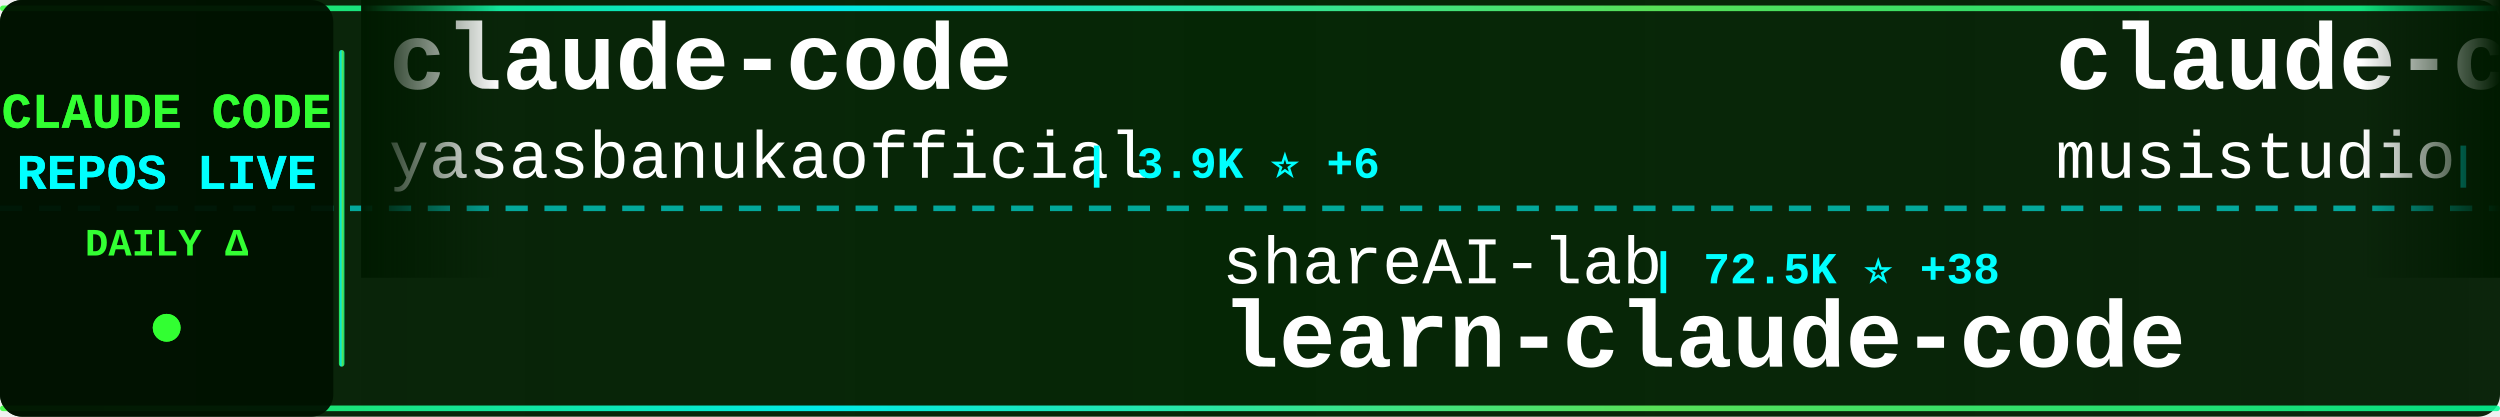
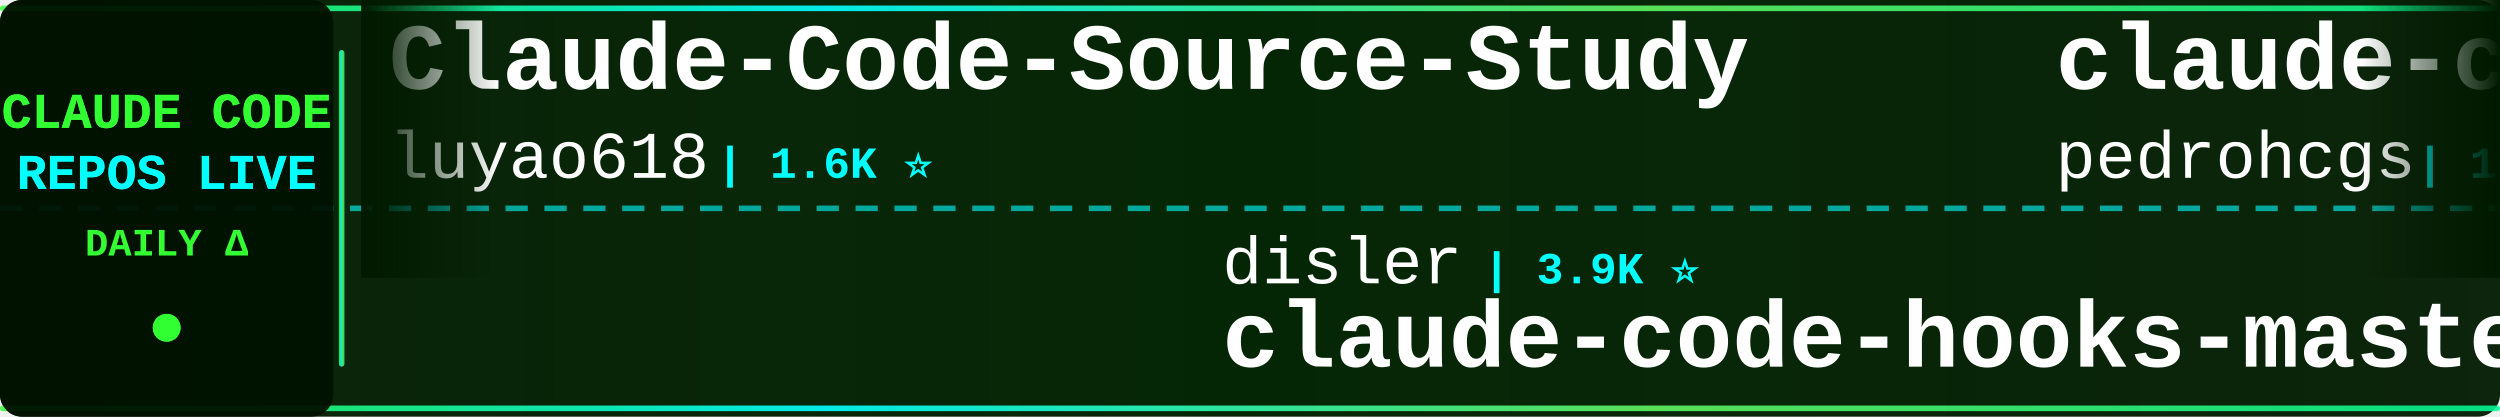
<svg xmlns="http://www.w3.org/2000/svg" width="900" height="150">
  <defs>
    <linearGradient id="tickerBg" x1="0%" y1="0%" x2="100%" y2="0%">
      <stop offset="0%" style="stop-color:#001a00;stop-opacity:0.95" />
      <stop offset="50%" style="stop-color:#002200;stop-opacity:0.98" />
      <stop offset="100%" style="stop-color:#001a00;stop-opacity:0.95" />
    </linearGradient>
    <linearGradient id="borderGrad" x1="0%" y1="0%" x2="100%" y2="0%">
      <stop offset="0%" style="stop-color:#33ff33;stop-opacity:0.85">
        <animate attributeName="stop-opacity" values="0.85;1;0.85" dur="2s" repeatCount="indefinite" />
      </stop>
      <stop offset="33%" style="stop-color:#00ffff;stop-opacity:0.9">
        <animate attributeName="stop-opacity" values="0.9;1;0.9" dur="2.2s" repeatCount="indefinite" />
      </stop>
      <stop offset="66%" style="stop-color:#66ff66;stop-opacity:0.85">
        <animate attributeName="stop-opacity" values="0.85;1;0.85" dur="1.8s" repeatCount="indefinite" />
      </stop>
      <stop offset="100%" style="stop-color:#00ff99;stop-opacity:0.85">
        <animate attributeName="stop-opacity" values="0.85;1;0.85" dur="2s" repeatCount="indefinite" />
      </stop>
    </linearGradient>
    <filter id="textGlow">
      <feGaussianBlur stdDeviation="0.1" result="coloredBlur" />
      <feMerge>
        <feMergeNode in="coloredBlur" />
        <feMergeNode in="SourceGraphic" />
      </feMerge>
    </filter>
    <filter id="metricGlow">
      <feGaussianBlur stdDeviation="0.2" result="coloredBlur" />
      <feMerge>
        <feMergeNode in="coloredBlur" />
        <feMergeNode in="SourceGraphic" />
      </feMerge>
    </filter>
    <linearGradient id="leftFade" x1="0%" y1="0%" x2="100%" y2="0%">
      <stop offset="0%" style="stop-color:#001a00;stop-opacity:1" />
      <stop offset="100%" style="stop-color:#001a00;stop-opacity:0" />
    </linearGradient>
    <linearGradient id="rightFade" x1="0%" y1="0%" x2="100%" y2="0%">
      <stop offset="0%" style="stop-color:#001a00;stop-opacity:0" />
      <stop offset="100%" style="stop-color:#001a00;stop-opacity:1" />
    </linearGradient>
  </defs>
  <rect width="900" height="150" fill="url(#tickerBg)" rx="8" />
  <rect x="0" y="2" width="900" height="2" fill="url(#borderGrad)" rx="1" />
  <rect x="0" y="146" width="900" height="2" fill="url(#borderGrad)" rx="1" />
  <line x1="0" y1="75" x2="900" y2="75" stroke="#00ffff" stroke-width="2" stroke-dasharray="8 6" opacity="0.6" />
  <rect x="0" y="0" width="120" height="150" fill="#001100" opacity="0.95" rx="8" />
  <text x="60" y="46" font-family="'Courier New', monospace" font-size="18" font-weight="bold" fill="#33ff33" text-anchor="middle" filter="url(#textGlow)">
    CLAUDE CODE
  </text>
  <text x="60" y="68" font-family="'Courier New', monospace" font-size="18" font-weight="bold" fill="#00ffff" text-anchor="middle" filter="url(#textGlow)">
    REPOS LIVE
  </text>
  <text x="60" y="92" font-family="'Courier New', monospace" font-size="14" font-weight="bold" fill="#33ff33" text-anchor="middle">
    DAILY Δ
  </text>
  <circle cx="60" cy="118" r="5" fill="#33ff33" filter="url(#metricGlow)">
    <animate attributeName="r" values="4;6;4" dur="1.5s" repeatCount="indefinite" />
    <animate attributeName="opacity" values="0.6;1;0.6" dur="1.5s" repeatCount="indefinite" />
  </circle>
  <rect x="122" y="18" width="2" height="114" fill="url(#borderGrad)" rx="1" />
  <clipPath id="tickerClip">
    <rect x="130" y="0" width="770" height="150" />
  </clipPath>
  <g clip-path="url(#tickerClip)">
    <g id="tickerItems">
      <animateTransform attributeName="transform" attributeType="XML" type="translate" from="0 0" to="-3000 0" dur="54s" repeatCount="indefinite" />
      <g transform="translate(0, 0)">
-         <text x="140" y="32" font-family="'Courier New', monospace" font-size="34" font-weight="bold" fill="#ffffff">claude-code</text>
-         <text x="140" y="64" font-family="'Courier New', monospace" font-size="24" font-weight="normal" fill="#ffffff" opacity="1.0">yasasbanukaofficial</text>
-         <text x="390" y="64" font-family="'Courier New', monospace" font-size="16" font-weight="bold" fill="#00ffff"> | 3.9K ⭐ +6</text>
+         <text x="140" y="32" font-family="'Courier New', monospace" font-size="34" font-weight="bold" fill="#ffffff">Claude-Code-Source-Study</text>
+         <text x="140" y="64" font-family="'Courier New', monospace" font-size="24" font-weight="normal" fill="#ffffff" opacity="1.0">luyao618</text>
+         <text x="258" y="64" font-family="'Courier New', monospace" font-size="16" font-weight="bold" fill="#00ffff"> | 1.6K ⭐</text>
      </g>
      <g transform="translate(300, 0)">
-         <text x="140" y="102" font-family="'Courier New', monospace" font-size="24" font-weight="normal" fill="#ffffff" opacity="1.0">shareAI-lab</text>
-         <text x="294" y="102" font-family="'Courier New', monospace" font-size="16" font-weight="bold" fill="#00ffff"> | 72.5K ⭐ +38</text>
-         <text x="140" y="132" font-family="'Courier New', monospace" font-size="34" font-weight="bold" fill="#ffffff">learn-claude-code</text>
+         <text x="140" y="102" font-family="'Courier New', monospace" font-size="24" font-weight="normal" fill="#ffffff" opacity="1.0">disler</text>
+         <text x="234" y="102" font-family="'Courier New', monospace" font-size="16" font-weight="bold" fill="#00ffff"> | 3.9K ⭐</text>
+         <text x="140" y="132" font-family="'Courier New', monospace" font-size="34" font-weight="bold" fill="#ffffff">claude-code-hooks-master...</text>
      </g>
      <g transform="translate(600, 0)">
-         <text x="140" y="32" font-family="'Courier New', monospace" font-size="34" font-weight="bold" fill="#ffffff">claude-code-router</text>
-         <text x="140" y="64" font-family="'Courier New', monospace" font-size="24" font-weight="normal" fill="#ffffff" opacity="1.0">musistudio</text>
-         <text x="282" y="64" font-family="'Courier New', monospace" font-size="16" font-weight="bold" fill="#00ffff"> | 36.2K ⭐ +8</text>
+         <text x="140" y="32" font-family="'Courier New', monospace" font-size="34" font-weight="bold" fill="#ffffff">claude-code-my-workflow</text>
+         <text x="140" y="64" font-family="'Courier New', monospace" font-size="24" font-weight="normal" fill="#ffffff" opacity="1.0">pedrohcgs</text>
+         <text x="270" y="64" font-family="'Courier New', monospace" font-size="16" font-weight="bold" fill="#00ffff"> | 1.4K ⭐ +1</text>
      </g>
      <g transform="translate(900, 0)">
-         <text x="140" y="102" font-family="'Courier New', monospace" font-size="24" font-weight="normal" fill="#ffffff" opacity="1.0">mehmoodosman</text>
-         <text x="306" y="102" font-family="'Courier New', monospace" font-size="16" font-weight="bold" fill="#00ffff"> | 172 ⭐</text>
+         <text x="140" y="102" font-family="'Courier New', monospace" font-size="24" font-weight="normal" fill="#ffffff" opacity="1.0">alex000kim</text>
+         <text x="282" y="102" font-family="'Courier New', monospace" font-size="16" font-weight="bold" fill="#00ffff"> | 232 ⭐</text>
        <text x="140" y="132" font-family="'Courier New', monospace" font-size="34" font-weight="bold" fill="#ffffff">claude-code</text>
      </g>
      <g transform="translate(1200, 0)">
-         <text x="140" y="32" font-family="'Courier New', monospace" font-size="34" font-weight="bold" fill="#ffffff">claude-code-rev</text>
-         <text x="140" y="64" font-family="'Courier New', monospace" font-size="24" font-weight="normal" fill="#ffffff" opacity="1.0">oboard</text>
-         <text x="234" y="64" font-family="'Courier New', monospace" font-size="16" font-weight="bold" fill="#00ffff"> | 3.3K ⭐</text>
+         <text x="140" y="32" font-family="'Courier New', monospace" font-size="34" font-weight="bold" fill="#ffffff">claude-code-source</text>
+         <text x="140" y="64" font-family="'Courier New', monospace" font-size="24" font-weight="normal" fill="#ffffff" opacity="1.0">AprilNEA</text>
+         <text x="258" y="64" font-family="'Courier New', monospace" font-size="16" font-weight="bold" fill="#00ffff"> | 392 ⭐</text>
      </g>
      <g transform="translate(1500, 0)">
-         <text x="140" y="102" font-family="'Courier New', monospace" font-size="24" font-weight="normal" fill="#ffffff" opacity="1.0">T-Lab-CUHKSZ</text>
-         <text x="306" y="102" font-family="'Courier New', monospace" font-size="16" font-weight="bold" fill="#00ffff"> | 326 ⭐</text>
-         <text x="140" y="132" font-family="'Courier New', monospace" font-size="34" font-weight="bold" fill="#ffffff">claude-code</text>
+         <text x="140" y="102" font-family="'Courier New', monospace" font-size="24" font-weight="normal" fill="#ffffff" opacity="1.0">feiskyer</text>
+         <text x="258" y="102" font-family="'Courier New', monospace" font-size="16" font-weight="bold" fill="#00ffff"> | 1.6K ⭐</text>
+         <text x="140" y="132" font-family="'Courier New', monospace" font-size="34" font-weight="bold" fill="#ffffff">claude-code-settings</text>
      </g>
      <g transform="translate(1800, 0)">
-         <text x="140" y="32" font-family="'Courier New', monospace" font-size="34" font-weight="bold" fill="#ffffff">awesome-claude-code-tool...</text>
-         <text x="140" y="64" font-family="'Courier New', monospace" font-size="24" font-weight="normal" fill="#ffffff" opacity="1.0">rohitg00</text>
-         <text x="258" y="64" font-family="'Courier New', monospace" font-size="16" font-weight="bold" fill="#00ffff"> | 2.4K ⭐ +5</text>
+         <text x="140" y="32" font-family="'Courier New', monospace" font-size="34" font-weight="bold" fill="#ffffff">claude-code-webui</text>
+         <text x="140" y="64" font-family="'Courier New', monospace" font-size="24" font-weight="normal" fill="#ffffff" opacity="1.0">sugyan</text>
+         <text x="234" y="64" font-family="'Courier New', monospace" font-size="16" font-weight="bold" fill="#00ffff"> | 1.1K ⭐</text>
      </g>
      <g transform="translate(2100, 0)">
-         <text x="140" y="102" font-family="'Courier New', monospace" font-size="24" font-weight="normal" fill="#ffffff" opacity="1.0">1rgs</text>
-         <text x="210" y="102" font-family="'Courier New', monospace" font-size="16" font-weight="bold" fill="#00ffff"> | 3.7K ⭐</text>
-         <text x="140" y="132" font-family="'Courier New', monospace" font-size="34" font-weight="bold" fill="#ffffff">claude-code-proxy</text>
+         <text x="140" y="102" font-family="'Courier New', monospace" font-size="24" font-weight="normal" fill="#ffffff" opacity="1.0">KPR111</text>
+         <text x="234" y="102" font-family="'Courier New', monospace" font-size="16" font-weight="bold" fill="#00ffff"> | 18 ⭐</text>
+         <text x="140" y="132" font-family="'Courier New', monospace" font-size="34" font-weight="bold" fill="#ffffff">Claude-Code</text>
      </g>
      <g transform="translate(2400, 0)">
-         <text x="140" y="32" font-family="'Courier New', monospace" font-size="34" font-weight="bold" fill="#ffffff">claude-code-system-promp...</text>
-         <text x="140" y="64" font-family="'Courier New', monospace" font-size="24" font-weight="normal" fill="#ffffff" opacity="1.0">Piebald-AI</text>
-         <text x="282" y="64" font-family="'Courier New', monospace" font-size="16" font-weight="bold" fill="#00ffff"> | 12.1K ⭐ +9</text>
+         <text x="140" y="32" font-family="'Courier New', monospace" font-size="34" font-weight="bold" fill="#ffffff">claude-code-analysis</text>
+         <text x="140" y="64" font-family="'Courier New', monospace" font-size="24" font-weight="normal" fill="#ffffff" opacity="1.0">liuup</text>
+         <text x="222" y="64" font-family="'Courier New', monospace" font-size="16" font-weight="bold" fill="#00ffff"> | 3.7K ⭐ +5</text>
      </g>
      <g transform="translate(2700, 0)">
-         <text x="140" y="102" font-family="'Courier New', monospace" font-size="24" font-weight="normal" fill="#ffffff" opacity="1.0">lintsinghua</text>
-         <text x="294" y="102" font-family="'Courier New', monospace" font-size="16" font-weight="bold" fill="#00ffff"> | 4.0K ⭐ +4</text>
-         <text x="140" y="132" font-family="'Courier New', monospace" font-size="34" font-weight="bold" fill="#ffffff">claude-code-book</text>
+         <text x="140" y="102" font-family="'Courier New', monospace" font-size="24" font-weight="normal" fill="#ffffff" opacity="1.0">FlorianBruniaux</text>
+         <text x="342" y="102" font-family="'Courier New', monospace" font-size="16" font-weight="bold" fill="#00ffff"> | 5.6K ⭐ +1</text>
+         <text x="140" y="132" font-family="'Courier New', monospace" font-size="34" font-weight="bold" fill="#ffffff">claude-code-ultimate-gui...</text>
      </g>
      <g transform="translate(3000, 0)">
-         <text x="140" y="32" font-family="'Courier New', monospace" font-size="34" font-weight="bold" fill="#ffffff">claude-code</text>
-         <text x="140" y="64" font-family="'Courier New', monospace" font-size="24" font-weight="normal" fill="#ffffff" opacity="1.0">yasasbanukaofficial</text>
-         <text x="390" y="64" font-family="'Courier New', monospace" font-size="16" font-weight="bold" fill="#00ffff"> | 3.9K ⭐ +6</text>
+         <text x="140" y="32" font-family="'Courier New', monospace" font-size="34" font-weight="bold" fill="#ffffff">Claude-Code-Source-Study</text>
+         <text x="140" y="64" font-family="'Courier New', monospace" font-size="24" font-weight="normal" fill="#ffffff" opacity="1.0">luyao618</text>
+         <text x="258" y="64" font-family="'Courier New', monospace" font-size="16" font-weight="bold" fill="#00ffff"> | 1.6K ⭐</text>
      </g>
      <g transform="translate(3300, 0)">
-         <text x="140" y="102" font-family="'Courier New', monospace" font-size="24" font-weight="normal" fill="#ffffff" opacity="1.0">shareAI-lab</text>
-         <text x="294" y="102" font-family="'Courier New', monospace" font-size="16" font-weight="bold" fill="#00ffff"> | 72.5K ⭐ +38</text>
-         <text x="140" y="132" font-family="'Courier New', monospace" font-size="34" font-weight="bold" fill="#ffffff">learn-claude-code</text>
+         <text x="140" y="102" font-family="'Courier New', monospace" font-size="24" font-weight="normal" fill="#ffffff" opacity="1.0">disler</text>
+         <text x="234" y="102" font-family="'Courier New', monospace" font-size="16" font-weight="bold" fill="#00ffff"> | 3.9K ⭐</text>
+         <text x="140" y="132" font-family="'Courier New', monospace" font-size="34" font-weight="bold" fill="#ffffff">claude-code-hooks-master...</text>
      </g>
      <g transform="translate(3600, 0)">
-         <text x="140" y="32" font-family="'Courier New', monospace" font-size="34" font-weight="bold" fill="#ffffff">claude-code-router</text>
-         <text x="140" y="64" font-family="'Courier New', monospace" font-size="24" font-weight="normal" fill="#ffffff" opacity="1.0">musistudio</text>
-         <text x="282" y="64" font-family="'Courier New', monospace" font-size="16" font-weight="bold" fill="#00ffff"> | 36.2K ⭐ +8</text>
+         <text x="140" y="32" font-family="'Courier New', monospace" font-size="34" font-weight="bold" fill="#ffffff">claude-code-my-workflow</text>
+         <text x="140" y="64" font-family="'Courier New', monospace" font-size="24" font-weight="normal" fill="#ffffff" opacity="1.0">pedrohcgs</text>
+         <text x="270" y="64" font-family="'Courier New', monospace" font-size="16" font-weight="bold" fill="#00ffff"> | 1.4K ⭐ +1</text>
      </g>
      <g transform="translate(3900, 0)">
-         <text x="140" y="102" font-family="'Courier New', monospace" font-size="24" font-weight="normal" fill="#ffffff" opacity="1.0">mehmoodosman</text>
-         <text x="306" y="102" font-family="'Courier New', monospace" font-size="16" font-weight="bold" fill="#00ffff"> | 172 ⭐</text>
+         <text x="140" y="102" font-family="'Courier New', monospace" font-size="24" font-weight="normal" fill="#ffffff" opacity="1.0">alex000kim</text>
+         <text x="282" y="102" font-family="'Courier New', monospace" font-size="16" font-weight="bold" fill="#00ffff"> | 232 ⭐</text>
        <text x="140" y="132" font-family="'Courier New', monospace" font-size="34" font-weight="bold" fill="#ffffff">claude-code</text>
      </g>
    </g>
  </g>
  <rect x="130" y="0" width="50" height="100" fill="url(#leftFade)" />
  <rect x="850" y="0" width="50" height="100" fill="url(#rightFade)" />
</svg>
